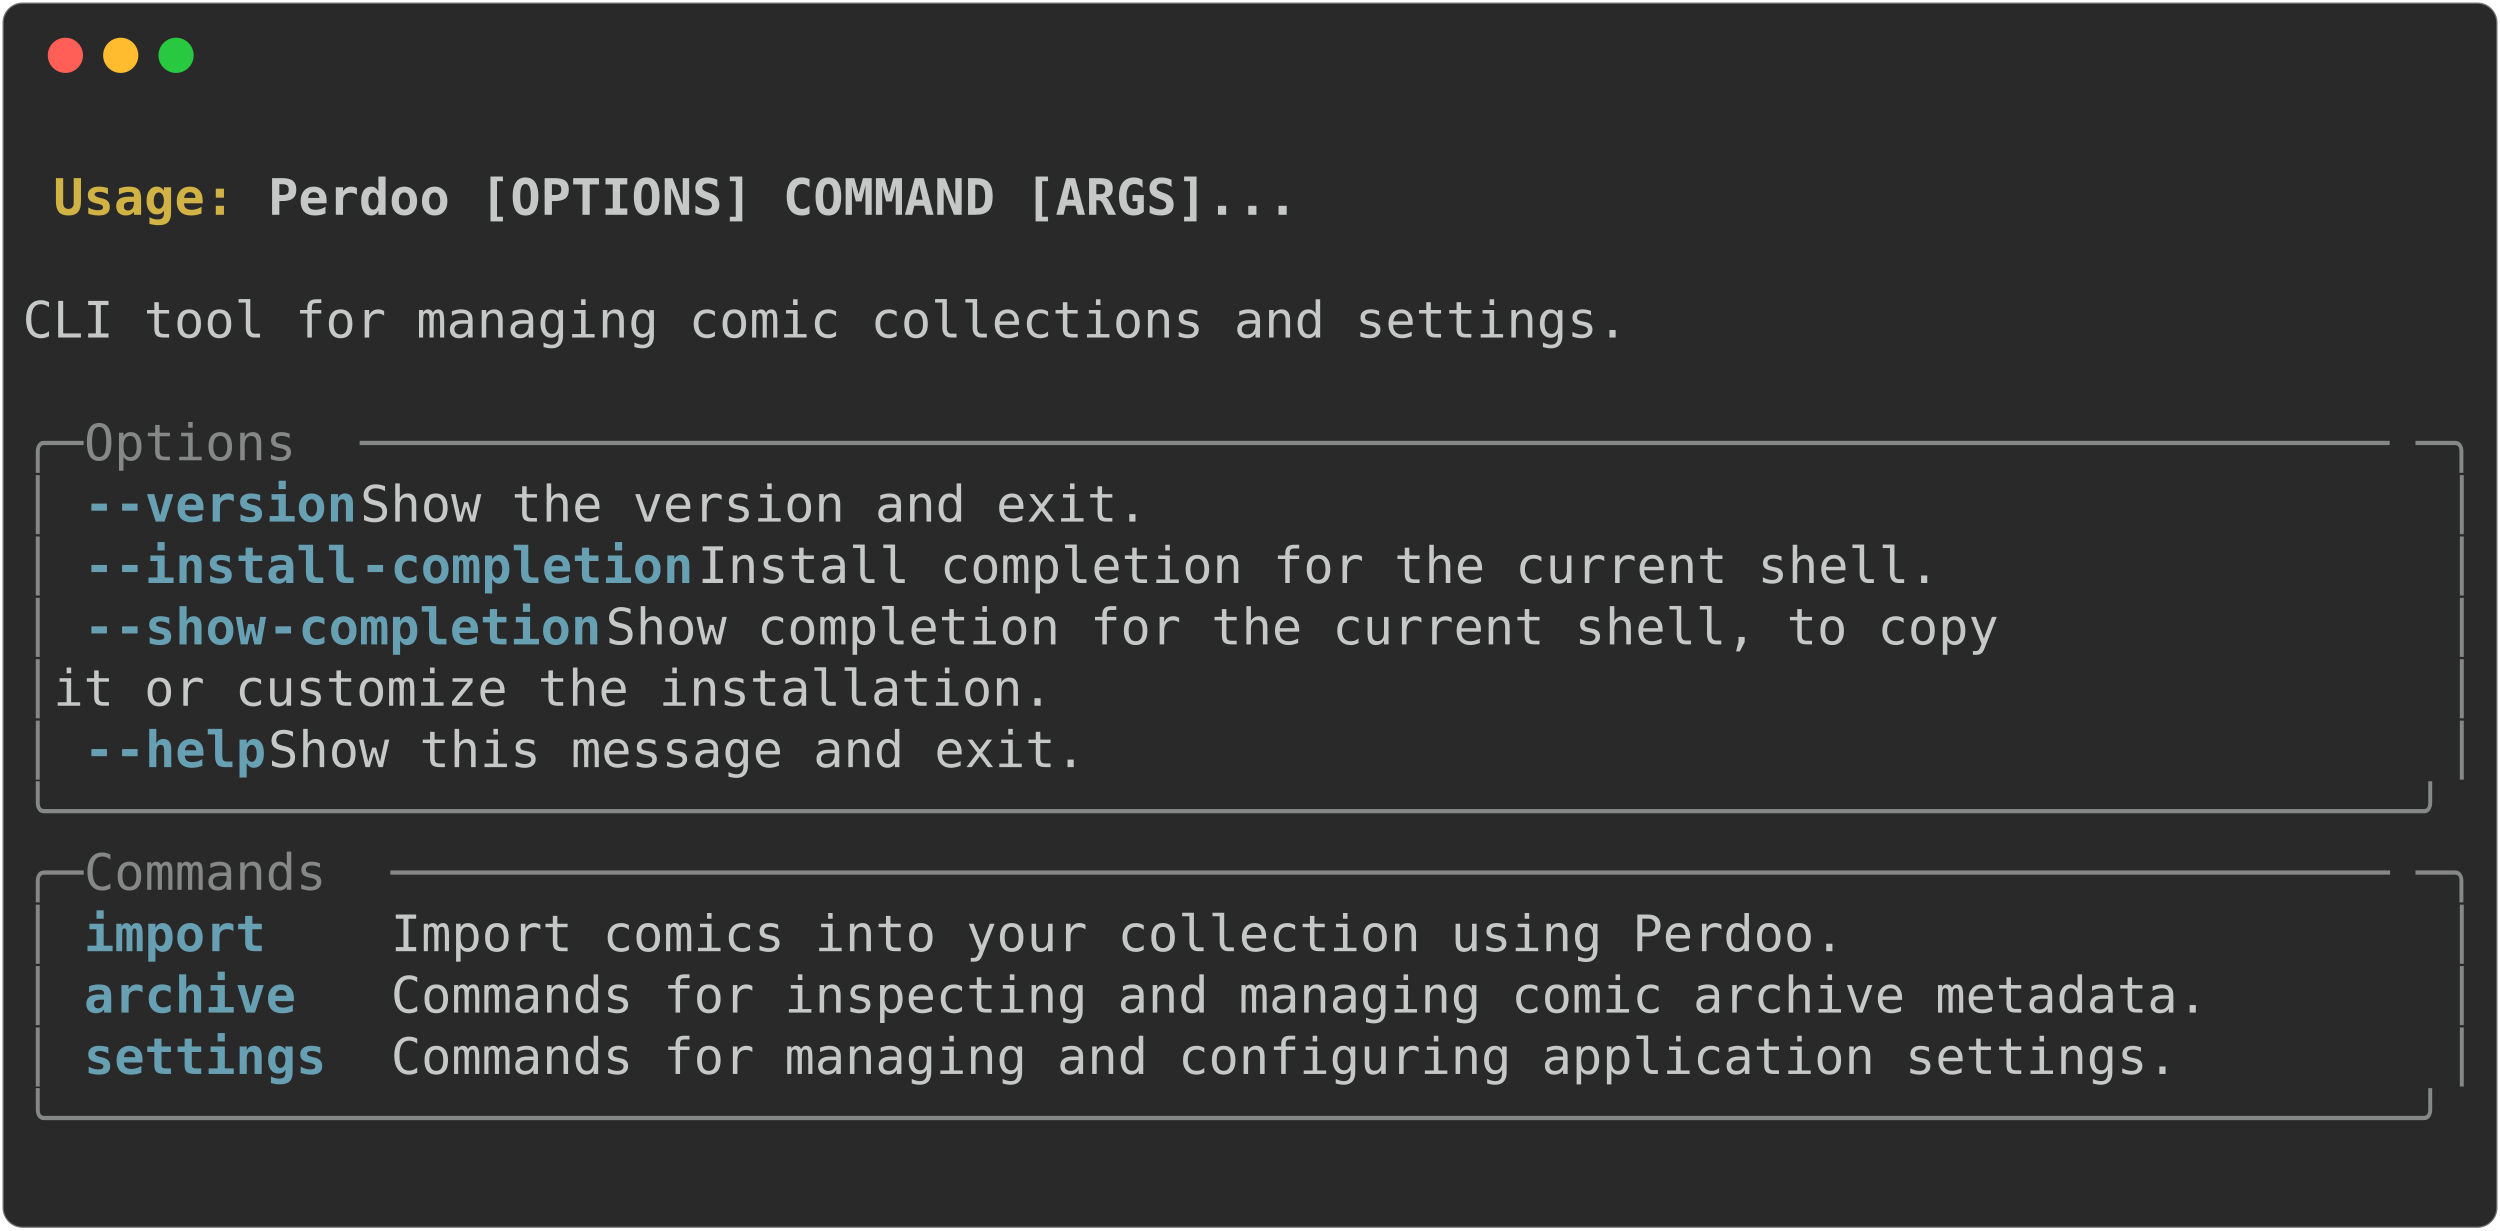
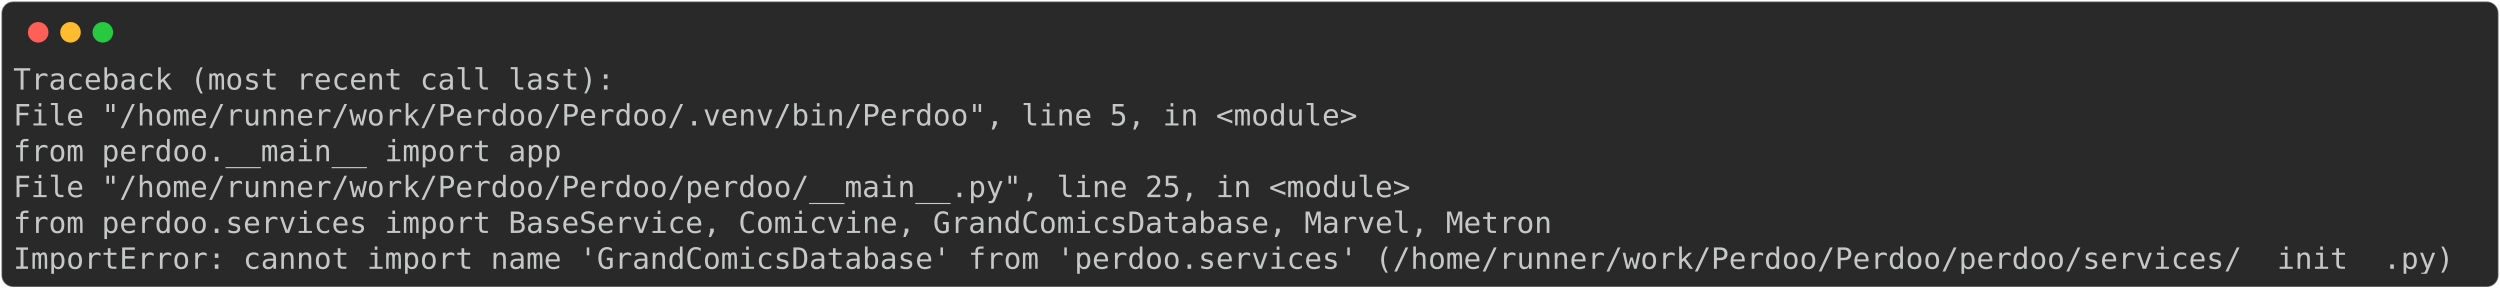
- <svg xmlns="http://www.w3.org/2000/svg" class="rich-terminal" viewBox="0 0 994 489.2">
+ <svg xmlns="http://www.w3.org/2000/svg" class="rich-terminal" viewBox="0 0 1702 196.4">
  <style>

    @font-face {
        font-family: "Fira Code";
        src: local("FiraCode-Regular"),
                url("https://cdnjs.cloudflare.com/ajax/libs/firacode/6.2.0/woff2/FiraCode-Regular.woff2") format("woff2"),
                url("https://cdnjs.cloudflare.com/ajax/libs/firacode/6.2.0/woff/FiraCode-Regular.woff") format("woff");
        font-style: normal;
        font-weight: 400;
    }
    @font-face {
        font-family: "Fira Code";
        src: local("FiraCode-Bold"),
                url("https://cdnjs.cloudflare.com/ajax/libs/firacode/6.2.0/woff2/FiraCode-Bold.woff2") format("woff2"),
                url("https://cdnjs.cloudflare.com/ajax/libs/firacode/6.2.0/woff/FiraCode-Bold.woff") format("woff");
        font-style: bold;
        font-weight: 700;
    }

-     .terminal-242032079-matrix {
+     .terminal-4131704928-matrix {
        font-family: Fira Code, monospace;
        font-size: 20px;
        line-height: 24.4px;
        font-variant-east-asian: full-width;
    }

-     .terminal-242032079-title {
+     .terminal-4131704928-title {
        font-size: 18px;
        font-weight: bold;
        font-family: arial;
    }

-     .terminal-242032079-r1 { fill: #c5c8c6;font-weight: bold }
- .terminal-242032079-r2 { fill: #c5c8c6 }
- .terminal-242032079-r3 { fill: #d0b344;font-weight: bold }
- .terminal-242032079-r4 { fill: #868887 }
- .terminal-242032079-r5 { fill: #68a0b3;font-weight: bold }
+     .terminal-4131704928-r1 { fill: #c5c8c6 }
    </style>
  <defs>
-     <clipPath id="terminal-242032079-clip-terminal">
-       <rect x="0" y="0" width="975.0" height="438.2" />
+     <clipPath id="terminal-4131704928-clip-terminal">
+       <rect x="0" y="0" width="1682.6" height="145.4" />
    </clipPath>
-     <clipPath id="terminal-242032079-line-0">
-       <rect x="0" y="1.5" width="976" height="24.65" />
+     <clipPath id="terminal-4131704928-line-0">
+       <rect x="0" y="1.5" width="1683.6" height="24.65" />
    </clipPath>
-     <clipPath id="terminal-242032079-line-1">
-       <rect x="0" y="25.9" width="976" height="24.65" />
+     <clipPath id="terminal-4131704928-line-1">
+       <rect x="0" y="25.9" width="1683.6" height="24.65" />
    </clipPath>
-     <clipPath id="terminal-242032079-line-2">
-       <rect x="0" y="50.3" width="976" height="24.65" />
+     <clipPath id="terminal-4131704928-line-2">
+       <rect x="0" y="50.3" width="1683.6" height="24.65" />
    </clipPath>
-     <clipPath id="terminal-242032079-line-3">
-       <rect x="0" y="74.7" width="976" height="24.65" />
+     <clipPath id="terminal-4131704928-line-3">
+       <rect x="0" y="74.7" width="1683.6" height="24.65" />
    </clipPath>
-     <clipPath id="terminal-242032079-line-4">
-       <rect x="0" y="99.1" width="976" height="24.65" />
-     </clipPath>
-     <clipPath id="terminal-242032079-line-5">
-       <rect x="0" y="123.5" width="976" height="24.65" />
-     </clipPath>
-     <clipPath id="terminal-242032079-line-6">
-       <rect x="0" y="147.9" width="976" height="24.65" />
-     </clipPath>
-     <clipPath id="terminal-242032079-line-7">
-       <rect x="0" y="172.3" width="976" height="24.65" />
-     </clipPath>
-     <clipPath id="terminal-242032079-line-8">
-       <rect x="0" y="196.7" width="976" height="24.65" />
-     </clipPath>
-     <clipPath id="terminal-242032079-line-9">
-       <rect x="0" y="221.1" width="976" height="24.65" />
-     </clipPath>
-     <clipPath id="terminal-242032079-line-10">
-       <rect x="0" y="245.5" width="976" height="24.65" />
-     </clipPath>
-     <clipPath id="terminal-242032079-line-11">
-       <rect x="0" y="269.9" width="976" height="24.65" />
-     </clipPath>
-     <clipPath id="terminal-242032079-line-12">
-       <rect x="0" y="294.3" width="976" height="24.65" />
-     </clipPath>
-     <clipPath id="terminal-242032079-line-13">
-       <rect x="0" y="318.7" width="976" height="24.65" />
-     </clipPath>
-     <clipPath id="terminal-242032079-line-14">
-       <rect x="0" y="343.1" width="976" height="24.65" />
-     </clipPath>
-     <clipPath id="terminal-242032079-line-15">
-       <rect x="0" y="367.5" width="976" height="24.65" />
-     </clipPath>
-     <clipPath id="terminal-242032079-line-16">
-       <rect x="0" y="391.9" width="976" height="24.65" />
+     <clipPath id="terminal-4131704928-line-4">
+       <rect x="0" y="99.1" width="1683.6" height="24.65" />
    </clipPath>
  </defs>
-   <rect fill="#292929" stroke="rgba(255,255,255,0.35)" stroke-width="1" x="1" y="1" width="992" height="487.2" rx="8" />
+   <rect fill="#292929" stroke="rgba(255,255,255,0.35)" stroke-width="1" x="1" y="1" width="1700" height="194.4" rx="8" />
  <g transform="translate(26,22)">
    <circle cx="0" cy="0" r="7" fill="#ff5f57" />
    <circle cx="22" cy="0" r="7" fill="#febc2e" />
    <circle cx="44" cy="0" r="7" fill="#28c840" />
  </g>
-   <g transform="translate(9, 41)" clip-path="url(#terminal-242032079-clip-terminal)">
-     <g class="terminal-242032079-matrix">
-       <text class="terminal-242032079-r2" x="976" y="20" textLength="12.2" clip-path="url(#terminal-242032079-line-0)">
+   <g transform="translate(9, 41)" clip-path="url(#terminal-4131704928-clip-terminal)">
+     <g class="terminal-4131704928-matrix">
+       <text class="terminal-4131704928-r1" x="0" y="20" textLength="414.8" clip-path="url(#terminal-4131704928-line-0)">Traceback (most recent call last):</text>
+       <text class="terminal-4131704928-r1" x="1683.6" y="20" textLength="12.2" clip-path="url(#terminal-4131704928-line-0)">
</text>
-       <text class="terminal-242032079-r3" x="12.2" y="44.4" textLength="85.4" clip-path="url(#terminal-242032079-line-1)">Usage: </text>
-       <text class="terminal-242032079-r1" x="97.6" y="44.4" textLength="414.8" clip-path="url(#terminal-242032079-line-1)">Perdoo [OPTIONS] COMMAND [ARGS]...</text>
-       <text class="terminal-242032079-r2" x="976" y="44.4" textLength="12.2" clip-path="url(#terminal-242032079-line-1)">
+       <text class="terminal-4131704928-r1" x="0" y="44.4" textLength="951.6" clip-path="url(#terminal-4131704928-line-1)">  File "/home/runner/work/Perdoo/Perdoo/.venv/bin/Perdoo", line 5, in &lt;module&gt;</text>
+       <text class="terminal-4131704928-r1" x="1683.6" y="44.4" textLength="12.2" clip-path="url(#terminal-4131704928-line-1)">
</text>
-       <text class="terminal-242032079-r2" x="976" y="68.8" textLength="12.2" clip-path="url(#terminal-242032079-line-2)">
+       <text class="terminal-4131704928-r1" x="0" y="68.8" textLength="427" clip-path="url(#terminal-4131704928-line-2)">    from perdoo.__main__ import app</text>
+       <text class="terminal-4131704928-r1" x="1683.6" y="68.8" textLength="12.2" clip-path="url(#terminal-4131704928-line-2)">
</text>
-       <text class="terminal-242032079-r2" x="0" y="93.2" textLength="976" clip-path="url(#terminal-242032079-line-3)"> CLI tool for managing comic collections and settings.                          </text>
-       <text class="terminal-242032079-r2" x="976" y="93.2" textLength="12.2" clip-path="url(#terminal-242032079-line-3)">
+       <text class="terminal-4131704928-r1" x="0" y="93.2" textLength="988.2" clip-path="url(#terminal-4131704928-line-3)">  File "/home/runner/work/Perdoo/Perdoo/perdoo/__main__.py", line 25, in &lt;module&gt;</text>
+       <text class="terminal-4131704928-r1" x="1683.6" y="93.2" textLength="12.2" clip-path="url(#terminal-4131704928-line-3)">
</text>
-       <text class="terminal-242032079-r2" x="976" y="117.6" textLength="12.2" clip-path="url(#terminal-242032079-line-4)">
+       <text class="terminal-4131704928-r1" x="0" y="117.6" textLength="1110.2" clip-path="url(#terminal-4131704928-line-4)">    from perdoo.services import BaseService, Comicvine, GrandComicsDatabase, Marvel, Metron</text>
+       <text class="terminal-4131704928-r1" x="1683.6" y="117.6" textLength="12.2" clip-path="url(#terminal-4131704928-line-4)">
</text>
-       <text class="terminal-242032079-r4" x="0" y="142" textLength="24.4" clip-path="url(#terminal-242032079-line-5)">╭─</text>
-       <text class="terminal-242032079-r4" x="24.4" y="142" textLength="109.8" clip-path="url(#terminal-242032079-line-5)"> Options </text>
-       <text class="terminal-242032079-r4" x="134.2" y="142" textLength="817.4" clip-path="url(#terminal-242032079-line-5)">───────────────────────────────────────────────────────────────────</text>
-       <text class="terminal-242032079-r4" x="951.6" y="142" textLength="24.4" clip-path="url(#terminal-242032079-line-5)">─╮</text>
-       <text class="terminal-242032079-r2" x="976" y="142" textLength="12.2" clip-path="url(#terminal-242032079-line-5)">
- </text>
-       <text class="terminal-242032079-r4" x="0" y="166.4" textLength="12.2" clip-path="url(#terminal-242032079-line-6)">│</text>
-       <text class="terminal-242032079-r5" x="24.4" y="166.4" textLength="12.2" clip-path="url(#terminal-242032079-line-6)">-</text>
-       <text class="terminal-242032079-r5" x="36.6" y="166.4" textLength="97.6" clip-path="url(#terminal-242032079-line-6)">-version</text>
-       <text class="terminal-242032079-r2" x="134.2" y="166.4" textLength="829.6" clip-path="url(#terminal-242032079-line-6)">                     Show the version and exit.                     </text>
-       <text class="terminal-242032079-r4" x="963.8" y="166.4" textLength="12.2" clip-path="url(#terminal-242032079-line-6)">│</text>
-       <text class="terminal-242032079-r2" x="976" y="166.4" textLength="12.2" clip-path="url(#terminal-242032079-line-6)">
- </text>
-       <text class="terminal-242032079-r4" x="0" y="190.8" textLength="12.2" clip-path="url(#terminal-242032079-line-7)">│</text>
-       <text class="terminal-242032079-r5" x="24.4" y="190.8" textLength="12.2" clip-path="url(#terminal-242032079-line-7)">-</text>
-       <text class="terminal-242032079-r5" x="36.6" y="190.8" textLength="97.6" clip-path="url(#terminal-242032079-line-7)">-install</text>
-       <text class="terminal-242032079-r5" x="134.2" y="190.8" textLength="134.2" clip-path="url(#terminal-242032079-line-7)">-completion</text>
-       <text class="terminal-242032079-r2" x="268.4" y="190.8" textLength="695.4" clip-path="url(#terminal-242032079-line-7)">          Install completion for the current shell.      </text>
-       <text class="terminal-242032079-r4" x="963.8" y="190.8" textLength="12.2" clip-path="url(#terminal-242032079-line-7)">│</text>
-       <text class="terminal-242032079-r2" x="976" y="190.8" textLength="12.2" clip-path="url(#terminal-242032079-line-7)">
- </text>
-       <text class="terminal-242032079-r4" x="0" y="215.2" textLength="12.2" clip-path="url(#terminal-242032079-line-8)">│</text>
-       <text class="terminal-242032079-r5" x="24.4" y="215.2" textLength="12.2" clip-path="url(#terminal-242032079-line-8)">-</text>
-       <text class="terminal-242032079-r5" x="36.6" y="215.2" textLength="61" clip-path="url(#terminal-242032079-line-8)">-show</text>
-       <text class="terminal-242032079-r5" x="97.6" y="215.2" textLength="134.2" clip-path="url(#terminal-242032079-line-8)">-completion</text>
-       <text class="terminal-242032079-r2" x="231.8" y="215.2" textLength="732" clip-path="url(#terminal-242032079-line-8)">             Show completion for the current shell, to copy </text>
-       <text class="terminal-242032079-r4" x="963.8" y="215.2" textLength="12.2" clip-path="url(#terminal-242032079-line-8)">│</text>
-       <text class="terminal-242032079-r2" x="976" y="215.2" textLength="12.2" clip-path="url(#terminal-242032079-line-8)">
- </text>
-       <text class="terminal-242032079-r4" x="0" y="239.6" textLength="12.2" clip-path="url(#terminal-242032079-line-9)">│</text>
-       <text class="terminal-242032079-r2" x="12.2" y="239.6" textLength="951.6" clip-path="url(#terminal-242032079-line-9)">                               it or customize the installation.              </text>
-       <text class="terminal-242032079-r4" x="963.8" y="239.6" textLength="12.2" clip-path="url(#terminal-242032079-line-9)">│</text>
-       <text class="terminal-242032079-r2" x="976" y="239.6" textLength="12.2" clip-path="url(#terminal-242032079-line-9)">
- </text>
-       <text class="terminal-242032079-r4" x="0" y="264" textLength="12.2" clip-path="url(#terminal-242032079-line-10)">│</text>
-       <text class="terminal-242032079-r5" x="24.4" y="264" textLength="12.2" clip-path="url(#terminal-242032079-line-10)">-</text>
-       <text class="terminal-242032079-r5" x="36.6" y="264" textLength="61" clip-path="url(#terminal-242032079-line-10)">-help</text>
-       <text class="terminal-242032079-r2" x="97.6" y="264" textLength="866.2" clip-path="url(#terminal-242032079-line-10)">                        Show this message and exit.                    </text>
-       <text class="terminal-242032079-r4" x="963.8" y="264" textLength="12.2" clip-path="url(#terminal-242032079-line-10)">│</text>
-       <text class="terminal-242032079-r2" x="976" y="264" textLength="12.2" clip-path="url(#terminal-242032079-line-10)">
- </text>
-       <text class="terminal-242032079-r4" x="0" y="288.4" textLength="976" clip-path="url(#terminal-242032079-line-11)">╰──────────────────────────────────────────────────────────────────────────────╯</text>
-       <text class="terminal-242032079-r2" x="976" y="288.4" textLength="12.2" clip-path="url(#terminal-242032079-line-11)">
- </text>
-       <text class="terminal-242032079-r4" x="0" y="312.8" textLength="24.4" clip-path="url(#terminal-242032079-line-12)">╭─</text>
-       <text class="terminal-242032079-r4" x="24.4" y="312.8" textLength="122" clip-path="url(#terminal-242032079-line-12)"> Commands </text>
-       <text class="terminal-242032079-r4" x="146.4" y="312.8" textLength="805.2" clip-path="url(#terminal-242032079-line-12)">──────────────────────────────────────────────────────────────────</text>
-       <text class="terminal-242032079-r4" x="951.6" y="312.8" textLength="24.4" clip-path="url(#terminal-242032079-line-12)">─╮</text>
-       <text class="terminal-242032079-r2" x="976" y="312.8" textLength="12.2" clip-path="url(#terminal-242032079-line-12)">
- </text>
-       <text class="terminal-242032079-r4" x="0" y="337.2" textLength="12.2" clip-path="url(#terminal-242032079-line-13)">│</text>
-       <text class="terminal-242032079-r5" x="24.4" y="337.2" textLength="109.8" clip-path="url(#terminal-242032079-line-13)">import   </text>
-       <text class="terminal-242032079-r2" x="146.4" y="337.2" textLength="817.4" clip-path="url(#terminal-242032079-line-13)"> Import comics into your collection using Perdoo.                  </text>
-       <text class="terminal-242032079-r4" x="963.8" y="337.2" textLength="12.2" clip-path="url(#terminal-242032079-line-13)">│</text>
-       <text class="terminal-242032079-r2" x="976" y="337.2" textLength="12.2" clip-path="url(#terminal-242032079-line-13)">
- </text>
-       <text class="terminal-242032079-r4" x="0" y="361.6" textLength="12.2" clip-path="url(#terminal-242032079-line-14)">│</text>
-       <text class="terminal-242032079-r5" x="24.4" y="361.6" textLength="109.8" clip-path="url(#terminal-242032079-line-14)">archive  </text>
-       <text class="terminal-242032079-r2" x="146.4" y="361.6" textLength="817.4" clip-path="url(#terminal-242032079-line-14)"> Commands for inspecting and managing comic archive metadata.      </text>
-       <text class="terminal-242032079-r4" x="963.8" y="361.6" textLength="12.2" clip-path="url(#terminal-242032079-line-14)">│</text>
-       <text class="terminal-242032079-r2" x="976" y="361.6" textLength="12.2" clip-path="url(#terminal-242032079-line-14)">
- </text>
-       <text class="terminal-242032079-r4" x="0" y="386" textLength="12.2" clip-path="url(#terminal-242032079-line-15)">│</text>
-       <text class="terminal-242032079-r5" x="24.4" y="386" textLength="109.8" clip-path="url(#terminal-242032079-line-15)">settings </text>
-       <text class="terminal-242032079-r2" x="146.4" y="386" textLength="817.4" clip-path="url(#terminal-242032079-line-15)"> Commands for managing and configuring application settings.       </text>
-       <text class="terminal-242032079-r4" x="963.8" y="386" textLength="12.2" clip-path="url(#terminal-242032079-line-15)">│</text>
-       <text class="terminal-242032079-r2" x="976" y="386" textLength="12.2" clip-path="url(#terminal-242032079-line-15)">
- </text>
-       <text class="terminal-242032079-r4" x="0" y="410.4" textLength="976" clip-path="url(#terminal-242032079-line-16)">╰──────────────────────────────────────────────────────────────────────────────╯</text>
-       <text class="terminal-242032079-r2" x="976" y="410.4" textLength="12.2" clip-path="url(#terminal-242032079-line-16)">
- </text>
-       <text class="terminal-242032079-r2" x="976" y="434.8" textLength="12.2" clip-path="url(#terminal-242032079-line-17)">
+       <text class="terminal-4131704928-r1" x="0" y="142" textLength="1683.6" clip-path="url(#terminal-4131704928-line-5)">ImportError: cannot import name 'GrandComicsDatabase' from 'perdoo.services' (/home/runner/work/Perdoo/Perdoo/perdoo/services/__init__.py)</text>
+       <text class="terminal-4131704928-r1" x="1683.6" y="142" textLength="12.2" clip-path="url(#terminal-4131704928-line-5)">
</text>
    </g>
  </g>
</svg>
